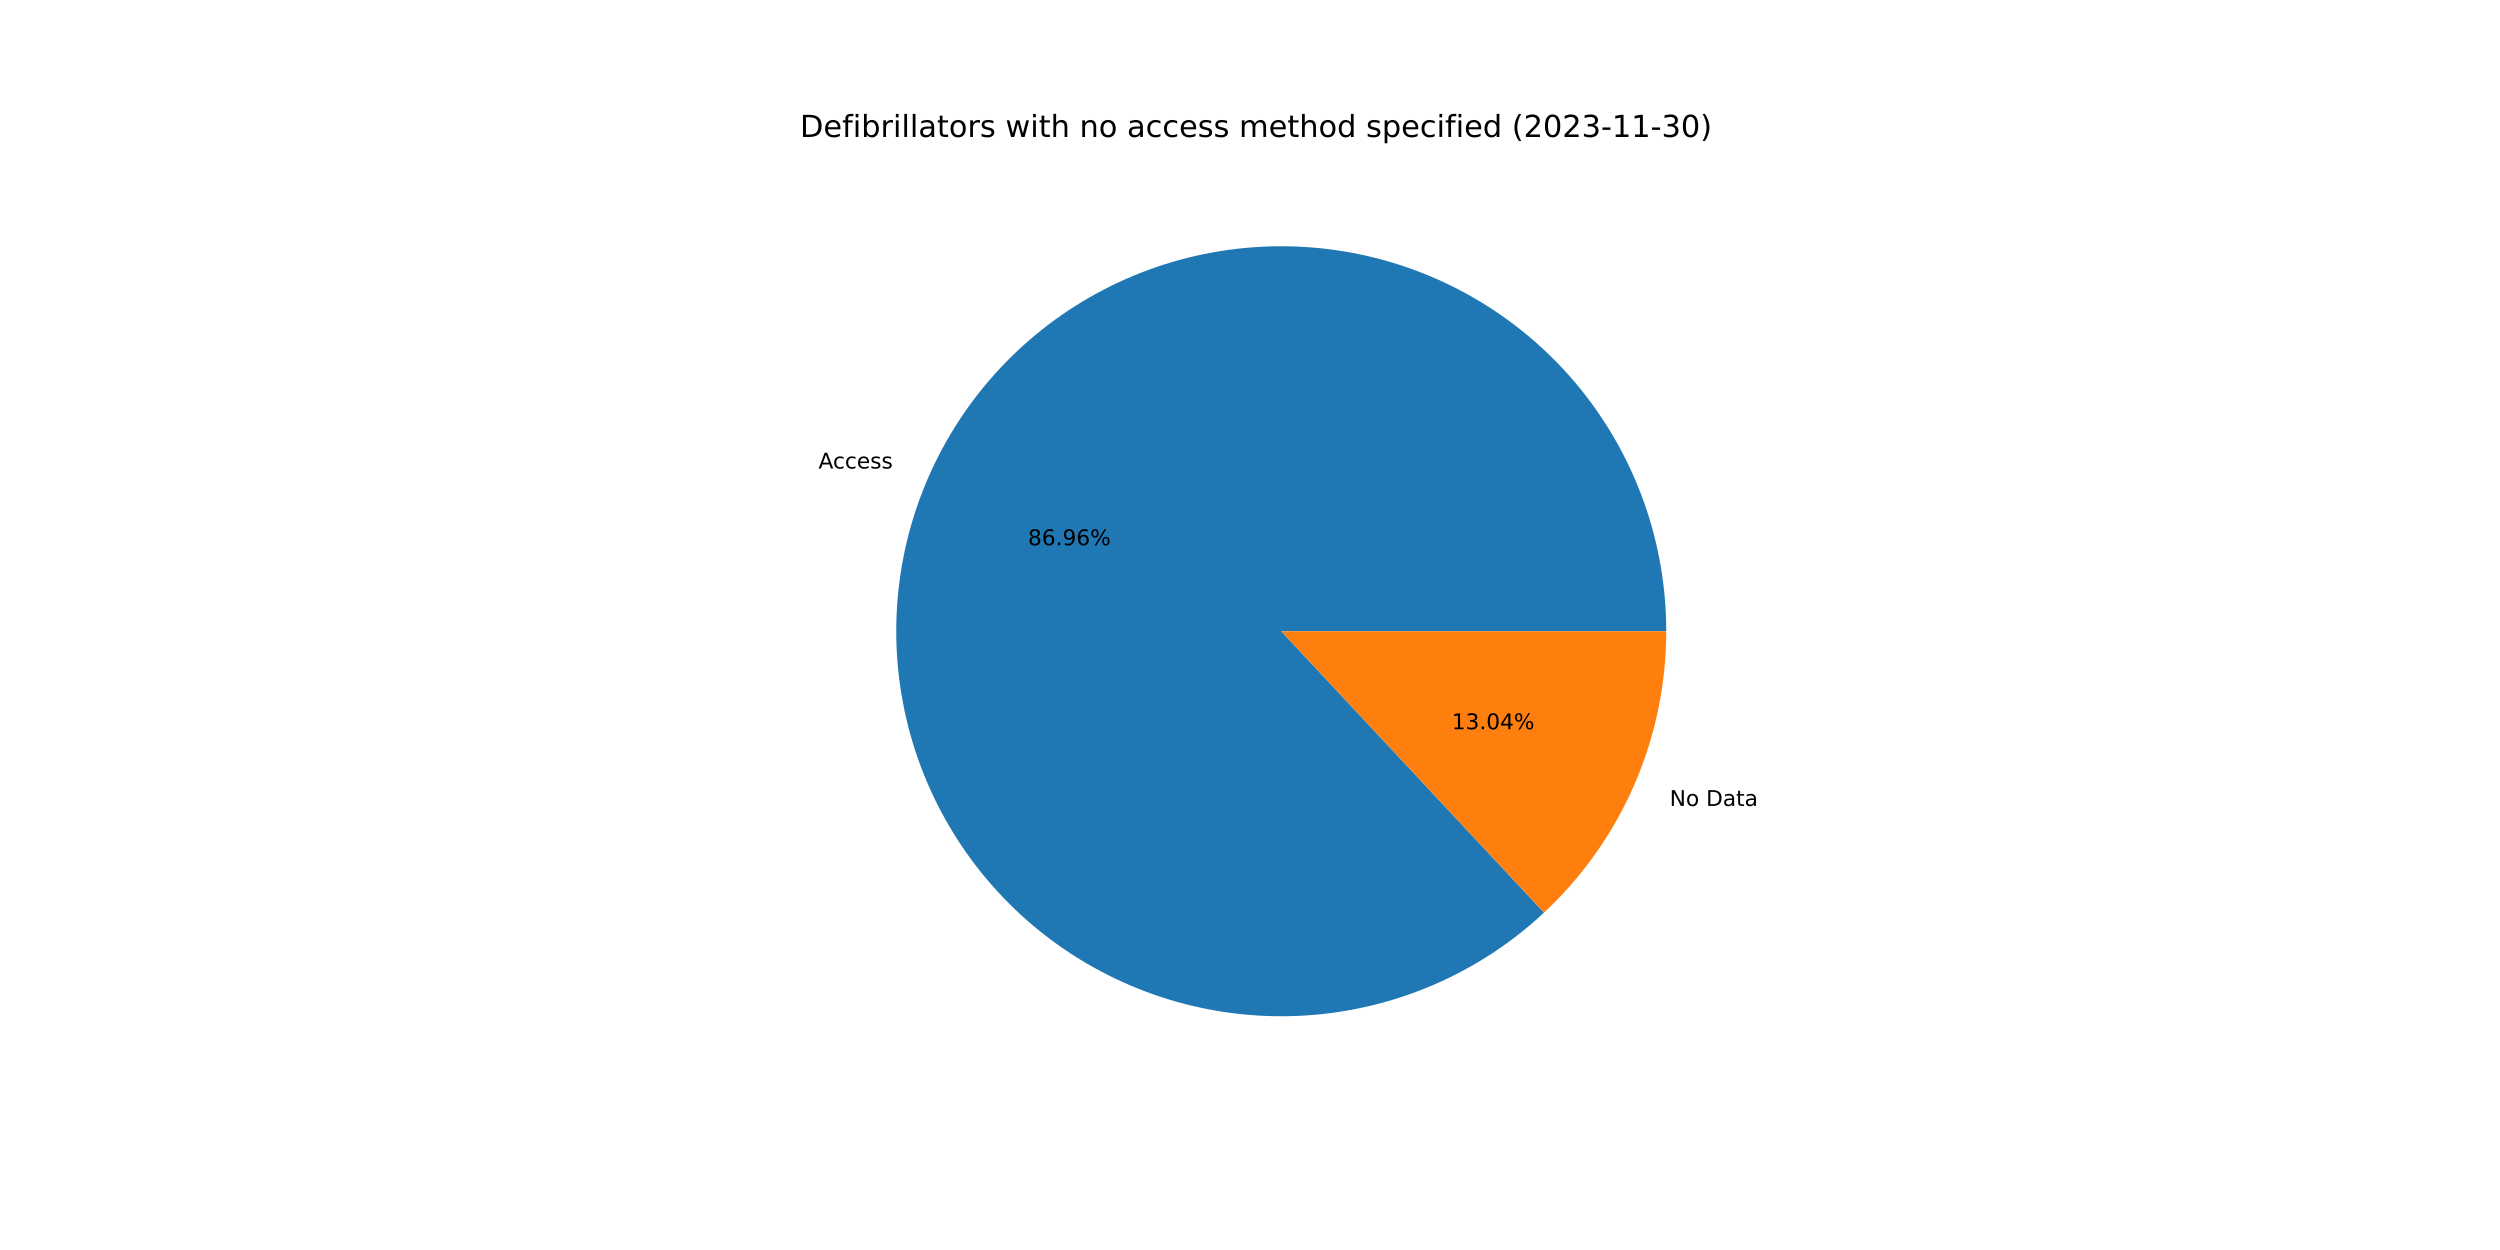
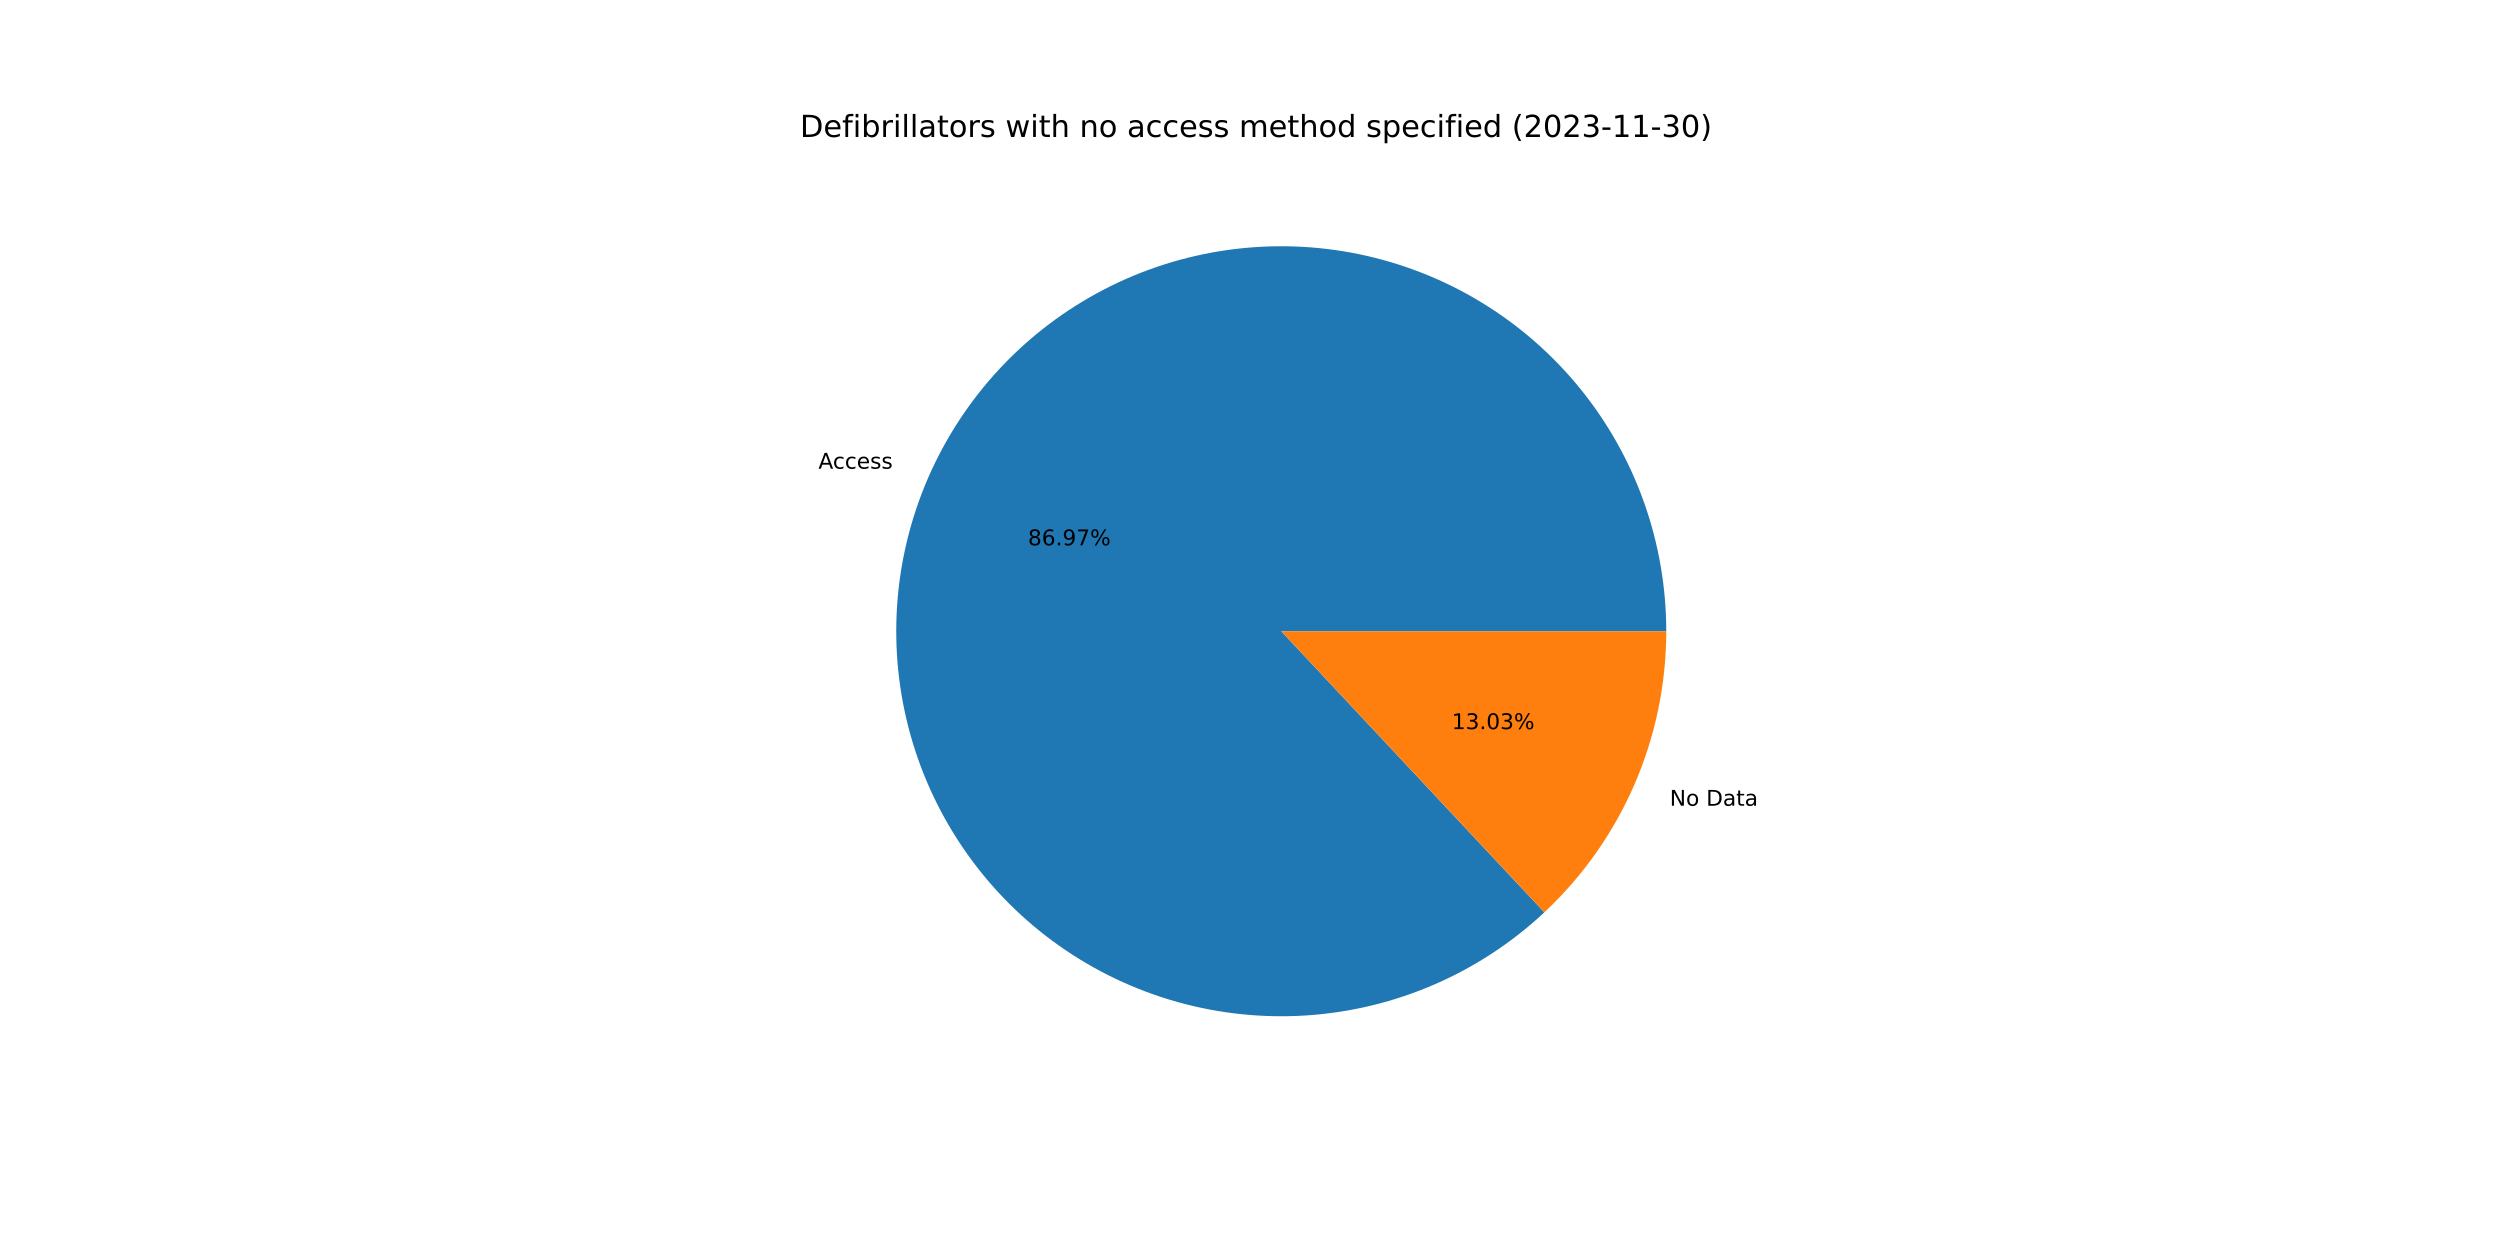
<svg xmlns="http://www.w3.org/2000/svg" xmlns:xlink="http://www.w3.org/1999/xlink" width="1152pt" height="576pt" viewBox="0 0 1152 576" version="1.1">
  <defs>
    <style type="text/css">*{stroke-linejoin: round; stroke-linecap: butt}</style>
  </defs>
  <g id="figure_1">
    <g id="patch_1">
      <path d="M 0 576  L 1152 576  L 1152 0  L 0 0  z " style="fill: #ffffff" />
    </g>
    <g id="axes_1">
      <g id="patch_2">
-         <path d="M 767.808 290.88  C 767.808 270.637 764.343 250.543 757.564 231.469  C 750.786 212.395 740.792 194.622 728.017 178.919  C 715.242 163.217 699.873 149.816 682.577 139.298  C 665.281 128.781 646.312 121.301 626.493 117.182  C 606.673 113.064 586.295 112.368 566.241 115.125  C 546.186 117.881 526.751 124.05 508.778 133.363  C 490.805 142.677 474.558 154.998 460.742 169.792  C 446.925 184.586 435.742 201.637 427.678 220.204  C 419.614 238.771 414.786 258.582 413.405 278.778  C 412.024 298.973 414.11 319.257 419.572 338.749  C 425.034 358.241 433.792 376.655 445.466 393.192  C 457.14 409.729 471.559 424.147 488.097 435.82  C 504.635 447.493 523.05 456.25 542.542 461.711  C 562.034 467.172 582.318 469.256 602.514 467.874  C 622.709 466.492 642.52 461.663 661.086 453.598  C 679.653 445.532 696.703 434.348 711.496 420.531  L 590.4 290.88  L 767.808 290.88  z " style="fill: #1f77b4" />
+         <path d="M 767.808 290.88  C 767.808 270.634 764.342 250.536 757.561 231.459  C 750.779 212.382 740.782 194.606 728.003 178.902  C 715.223 163.198 699.85 149.797 682.549 139.281  C 665.248 128.765 646.273 121.287 626.449 117.173  C 606.625 113.059 586.243 112.369 566.186 115.132  C 546.129 117.896 526.692 124.072 508.719 133.394  C 490.746 142.716 474.501 155.046 460.689 169.849  C 446.876 184.652 435.699 201.711 427.643 220.285  C 419.586 238.86 414.768 258.677 413.399 278.877  C 412.029 299.077 414.127 319.363 419.602 338.855  C 425.077 358.348 433.849 376.759 445.536 393.292  C 457.224 409.824 471.656 424.234 488.206 435.897  C 504.756 447.56 523.18 456.304 542.681 461.75  C 562.181 467.196 582.47 469.263 602.668 467.863  C 622.866 466.463 642.676 461.616 661.239 453.531  C 679.801 445.447 696.843 434.244 711.626 420.41  L 590.4 290.88  L 767.808 290.88  z " style="fill: #1f77b4" />
      </g>
      <g id="patch_3">
-         <path d="M 711.496 420.531  C 729.266 403.933 743.435 383.859 753.122 361.556  C 762.809 339.253 767.808 315.195 767.808 290.88  L 590.4 290.88  L 711.496 420.531  z " style="fill: #ff7f0e" />
+         <path d="M 711.626 420.41  C 729.357 403.815 743.494 383.755 753.157 361.475  C 762.821 339.195 767.808 315.166 767.808 290.88  L 590.4 290.88  L 711.626 420.41  z " style="fill: #ff7f0e" />
      </g>
      <g id="matplotlib.axis_1" />
      <g id="matplotlib.axis_2" />
      <g id="text_1">
-         <g transform="translate(377.1712 215.8958)scale(0.1 -0.1)">
+         <g transform="translate(377.1324 215.9852)scale(0.1 -0.1)">
          <defs>
            <path id="DejaVuSans-41" d="M 2188 4044  L 1331 1722  L 3047 1722  L 2188 4044  z M 1831 4666  L 2547 4666  L 4325 0  L 3669 0  L 3244 1197  L 1141 1197  L 716 0  L 50 0  L 1831 4666  z " transform="scale(0.015625)" />
            <path id="DejaVuSans-63" d="M 3122 3366  L 3122 2828  Q 2878 2963 2633 3030  Q 2388 3097 2138 3097  Q 1578 3097 1268 2742  Q 959 2388 959 1747  Q 959 1106 1268 751  Q 1578 397 2138 397  Q 2388 397 2633 464  Q 2878 531 3122 666  L 3122 134  Q 2881 22 2623 -34  Q 2366 -91 2075 -91  Q 1284 -91 818 406  Q 353 903 353 1747  Q 353 2603 823 3093  Q 1294 3584 2113 3584  Q 2378 3584 2631 3529  Q 2884 3475 3122 3366  z " transform="scale(0.015625)" />
            <path id="DejaVuSans-65" d="M 3597 1894  L 3597 1613  L 953 1613  Q 991 1019 1311 708  Q 1631 397 2203 397  Q 2534 397 2845 478  Q 3156 559 3463 722  L 3463 178  Q 3153 47 2828 -22  Q 2503 -91 2169 -91  Q 1331 -91 842 396  Q 353 884 353 1716  Q 353 2575 817 3079  Q 1281 3584 2069 3584  Q 2775 3584 3186 3129  Q 3597 2675 3597 1894  z M 3022 2063  Q 3016 2534 2758 2815  Q 2500 3097 2075 3097  Q 1594 3097 1305 2825  Q 1016 2553 972 2059  L 3022 2063  z " transform="scale(0.015625)" />
            <path id="DejaVuSans-73" d="M 2834 3397  L 2834 2853  Q 2591 2978 2328 3040  Q 2066 3103 1784 3103  Q 1356 3103 1142 2972  Q 928 2841 928 2578  Q 928 2378 1081 2264  Q 1234 2150 1697 2047  L 1894 2003  Q 2506 1872 2764 1633  Q 3022 1394 3022 966  Q 3022 478 2636 193  Q 2250 -91 1575 -91  Q 1294 -91 989 -36  Q 684 19 347 128  L 347 722  Q 666 556 975 473  Q 1284 391 1588 391  Q 1994 391 2212 530  Q 2431 669 2431 922  Q 2431 1156 2273 1281  Q 2116 1406 1581 1522  L 1381 1569  Q 847 1681 609 1914  Q 372 2147 372 2553  Q 372 3047 722 3315  Q 1072 3584 1716 3584  Q 2034 3584 2315 3537  Q 2597 3491 2834 3397  z " transform="scale(0.015625)" />
          </defs>
          <use xlink:href="#DejaVuSans-41" />
          <use xlink:href="#DejaVuSans-63" x="66.658" />
          <use xlink:href="#DejaVuSans-63" x="121.639" />
          <use xlink:href="#DejaVuSans-65" x="176.619" />
          <use xlink:href="#DejaVuSans-73" x="238.143" />
          <use xlink:href="#DejaVuSans-73" x="290.242" />
        </g>
      </g>
      <g id="text_2">
-         <g transform="translate(473.7019 251.2338)scale(0.1 -0.1)">
+         <g transform="translate(473.6807 251.2826)scale(0.1 -0.1)">
          <defs>
            <path id="DejaVuSans-38" d="M 2034 2216  Q 1584 2216 1326 1975  Q 1069 1734 1069 1313  Q 1069 891 1326 650  Q 1584 409 2034 409  Q 2484 409 2743 651  Q 3003 894 3003 1313  Q 3003 1734 2745 1975  Q 2488 2216 2034 2216  z M 1403 2484  Q 997 2584 770 2862  Q 544 3141 544 3541  Q 544 4100 942 4425  Q 1341 4750 2034 4750  Q 2731 4750 3128 4425  Q 3525 4100 3525 3541  Q 3525 3141 3298 2862  Q 3072 2584 2669 2484  Q 3125 2378 3379 2068  Q 3634 1759 3634 1313  Q 3634 634 3220 271  Q 2806 -91 2034 -91  Q 1263 -91 848 271  Q 434 634 434 1313  Q 434 1759 690 2068  Q 947 2378 1403 2484  z M 1172 3481  Q 1172 3119 1398 2916  Q 1625 2713 2034 2713  Q 2441 2713 2670 2916  Q 2900 3119 2900 3481  Q 2900 3844 2670 4047  Q 2441 4250 2034 4250  Q 1625 4250 1398 4047  Q 1172 3844 1172 3481  z " transform="scale(0.015625)" />
            <path id="DejaVuSans-36" d="M 2113 2584  Q 1688 2584 1439 2293  Q 1191 2003 1191 1497  Q 1191 994 1439 701  Q 1688 409 2113 409  Q 2538 409 2786 701  Q 3034 994 3034 1497  Q 3034 2003 2786 2293  Q 2538 2584 2113 2584  z M 3366 4563  L 3366 3988  Q 3128 4100 2886 4159  Q 2644 4219 2406 4219  Q 1781 4219 1451 3797  Q 1122 3375 1075 2522  Q 1259 2794 1537 2939  Q 1816 3084 2150 3084  Q 2853 3084 3261 2657  Q 3669 2231 3669 1497  Q 3669 778 3244 343  Q 2819 -91 2113 -91  Q 1303 -91 875 529  Q 447 1150 447 2328  Q 447 3434 972 4092  Q 1497 4750 2381 4750  Q 2619 4750 2861 4703  Q 3103 4656 3366 4563  z " transform="scale(0.015625)" />
            <path id="DejaVuSans-2e" d="M 684 794  L 1344 794  L 1344 0  L 684 0  L 684 794  z " transform="scale(0.015625)" />
            <path id="DejaVuSans-39" d="M 703 97  L 703 672  Q 941 559 1184 500  Q 1428 441 1663 441  Q 2288 441 2617 861  Q 2947 1281 2994 2138  Q 2813 1869 2534 1725  Q 2256 1581 1919 1581  Q 1219 1581 811 2004  Q 403 2428 403 3163  Q 403 3881 828 4315  Q 1253 4750 1959 4750  Q 2769 4750 3195 4129  Q 3622 3509 3622 2328  Q 3622 1225 3098 567  Q 2575 -91 1691 -91  Q 1453 -91 1209 -44  Q 966 3 703 97  z M 1959 2075  Q 2384 2075 2632 2365  Q 2881 2656 2881 3163  Q 2881 3666 2632 3958  Q 2384 4250 1959 4250  Q 1534 4250 1286 3958  Q 1038 3666 1038 3163  Q 1038 2656 1286 2365  Q 1534 2075 1959 2075  z " transform="scale(0.015625)" />
+             <path id="DejaVuSans-37" d="M 525 4666  L 3525 4666  L 3525 4397  L 1831 0  L 1172 0  L 2766 4134  L 525 4134  L 525 4666  z " transform="scale(0.015625)" />
            <path id="DejaVuSans-25" d="M 4653 2053  Q 4381 2053 4226 1822  Q 4072 1591 4072 1178  Q 4072 772 4226 539  Q 4381 306 4653 306  Q 4919 306 5073 539  Q 5228 772 5228 1178  Q 5228 1588 5073 1820  Q 4919 2053 4653 2053  z M 4653 2450  Q 5147 2450 5437 2106  Q 5728 1763 5728 1178  Q 5728 594 5436 251  Q 5144 -91 4653 -91  Q 4153 -91 3862 251  Q 3572 594 3572 1178  Q 3572 1766 3864 2108  Q 4156 2450 4653 2450  z M 1428 4353  Q 1159 4353 1004 4120  Q 850 3888 850 3481  Q 850 3069 1003 2837  Q 1156 2606 1428 2606  Q 1700 2606 1854 2837  Q 2009 3069 2009 3481  Q 2009 3884 1853 4118  Q 1697 4353 1428 4353  z M 4250 4750  L 4750 4750  L 1831 -91  L 1331 -91  L 4250 4750  z M 1428 4750  Q 1922 4750 2215 4408  Q 2509 4066 2509 3481  Q 2509 2891 2217 2550  Q 1925 2209 1428 2209  Q 931 2209 642 2551  Q 353 2894 353 3481  Q 353 4063 643 4406  Q 934 4750 1428 4750  z " transform="scale(0.015625)" />
          </defs>
          <use xlink:href="#DejaVuSans-38" />
          <use xlink:href="#DejaVuSans-36" x="63.623" />
          <use xlink:href="#DejaVuSans-2e" x="127.246" />
          <use xlink:href="#DejaVuSans-39" x="159.033" />
-           <use xlink:href="#DejaVuSans-36" x="222.656" />
+           <use xlink:href="#DejaVuSans-37" x="222.656" />
          <use xlink:href="#DejaVuSans-25" x="286.279" />
        </g>
      </g>
      <g id="text_3">
-         <g transform="translate(769.3944 371.3829)scale(0.1 -0.1)">
+         <g transform="translate(769.4332 371.2935)scale(0.1 -0.1)">
          <defs>
            <path id="DejaVuSans-4e" d="M 628 4666  L 1478 4666  L 3547 763  L 3547 4666  L 4159 4666  L 4159 0  L 3309 0  L 1241 3903  L 1241 0  L 628 0  L 628 4666  z " transform="scale(0.015625)" />
            <path id="DejaVuSans-6f" d="M 1959 3097  Q 1497 3097 1228 2736  Q 959 2375 959 1747  Q 959 1119 1226 758  Q 1494 397 1959 397  Q 2419 397 2687 759  Q 2956 1122 2956 1747  Q 2956 2369 2687 2733  Q 2419 3097 1959 3097  z M 1959 3584  Q 2709 3584 3137 3096  Q 3566 2609 3566 1747  Q 3566 888 3137 398  Q 2709 -91 1959 -91  Q 1206 -91 779 398  Q 353 888 353 1747  Q 353 2609 779 3096  Q 1206 3584 1959 3584  z " transform="scale(0.015625)" />
            <path id="DejaVuSans-20" transform="scale(0.015625)" />
            <path id="DejaVuSans-44" d="M 1259 4147  L 1259 519  L 2022 519  Q 2988 519 3436 956  Q 3884 1394 3884 2338  Q 3884 3275 3436 3711  Q 2988 4147 2022 4147  L 1259 4147  z M 628 4666  L 1925 4666  Q 3281 4666 3915 4102  Q 4550 3538 4550 2338  Q 4550 1131 3912 565  Q 3275 0 1925 0  L 628 0  L 628 4666  z " transform="scale(0.015625)" />
            <path id="DejaVuSans-61" d="M 2194 1759  Q 1497 1759 1228 1600  Q 959 1441 959 1056  Q 959 750 1161 570  Q 1363 391 1709 391  Q 2188 391 2477 730  Q 2766 1069 2766 1631  L 2766 1759  L 2194 1759  z M 3341 1997  L 3341 0  L 2766 0  L 2766 531  Q 2569 213 2275 61  Q 1981 -91 1556 -91  Q 1019 -91 701 211  Q 384 513 384 1019  Q 384 1609 779 1909  Q 1175 2209 1959 2209  L 2766 2209  L 2766 2266  Q 2766 2663 2505 2880  Q 2244 3097 1772 3097  Q 1472 3097 1187 3025  Q 903 2953 641 2809  L 641 3341  Q 956 3463 1253 3523  Q 1550 3584 1831 3584  Q 2591 3584 2966 3190  Q 3341 2797 3341 1997  z " transform="scale(0.015625)" />
            <path id="DejaVuSans-74" d="M 1172 4494  L 1172 3500  L 2356 3500  L 2356 3053  L 1172 3053  L 1172 1153  Q 1172 725 1289 603  Q 1406 481 1766 481  L 2356 481  L 2356 0  L 1766 0  Q 1100 0 847 248  Q 594 497 594 1153  L 594 3053  L 172 3053  L 172 3500  L 594 3500  L 594 4494  L 1172 4494  z " transform="scale(0.015625)" />
          </defs>
          <use xlink:href="#DejaVuSans-4e" />
          <use xlink:href="#DejaVuSans-6f" x="74.805" />
          <use xlink:href="#DejaVuSans-20" x="135.986" />
          <use xlink:href="#DejaVuSans-44" x="167.773" />
          <use xlink:href="#DejaVuSans-61" x="244.775" />
          <use xlink:href="#DejaVuSans-74" x="306.055" />
          <use xlink:href="#DejaVuSans-61" x="345.264" />
        </g>
      </g>
      <g id="text_4">
-         <g transform="translate(668.9685 336.045)scale(0.1 -0.1)">
+         <g transform="translate(668.9896 335.9962)scale(0.1 -0.1)">
          <defs>
            <path id="DejaVuSans-31" d="M 794 531  L 1825 531  L 1825 4091  L 703 3866  L 703 4441  L 1819 4666  L 2450 4666  L 2450 531  L 3481 531  L 3481 0  L 794 0  L 794 531  z " transform="scale(0.015625)" />
            <path id="DejaVuSans-33" d="M 2597 2516  Q 3050 2419 3304 2112  Q 3559 1806 3559 1356  Q 3559 666 3084 287  Q 2609 -91 1734 -91  Q 1441 -91 1130 -33  Q 819 25 488 141  L 488 750  Q 750 597 1062 519  Q 1375 441 1716 441  Q 2309 441 2620 675  Q 2931 909 2931 1356  Q 2931 1769 2642 2001  Q 2353 2234 1838 2234  L 1294 2234  L 1294 2753  L 1863 2753  Q 2328 2753 2575 2939  Q 2822 3125 2822 3475  Q 2822 3834 2567 4026  Q 2313 4219 1838 4219  Q 1578 4219 1281 4162  Q 984 4106 628 3988  L 628 4550  Q 988 4650 1302 4700  Q 1616 4750 1894 4750  Q 2613 4750 3031 4423  Q 3450 4097 3450 3541  Q 3450 3153 3228 2886  Q 3006 2619 2597 2516  z " transform="scale(0.015625)" />
            <path id="DejaVuSans-30" d="M 2034 4250  Q 1547 4250 1301 3770  Q 1056 3291 1056 2328  Q 1056 1369 1301 889  Q 1547 409 2034 409  Q 2525 409 2770 889  Q 3016 1369 3016 2328  Q 3016 3291 2770 3770  Q 2525 4250 2034 4250  z M 2034 4750  Q 2819 4750 3233 4129  Q 3647 3509 3647 2328  Q 3647 1150 3233 529  Q 2819 -91 2034 -91  Q 1250 -91 836 529  Q 422 1150 422 2328  Q 422 3509 836 4129  Q 1250 4750 2034 4750  z " transform="scale(0.015625)" />
-             <path id="DejaVuSans-34" d="M 2419 4116  L 825 1625  L 2419 1625  L 2419 4116  z M 2253 4666  L 3047 4666  L 3047 1625  L 3713 1625  L 3713 1100  L 3047 1100  L 3047 0  L 2419 0  L 2419 1100  L 313 1100  L 313 1709  L 2253 4666  z " transform="scale(0.015625)" />
          </defs>
          <use xlink:href="#DejaVuSans-31" />
          <use xlink:href="#DejaVuSans-33" x="63.623" />
          <use xlink:href="#DejaVuSans-2e" x="127.246" />
          <use xlink:href="#DejaVuSans-30" x="159.033" />
-           <use xlink:href="#DejaVuSans-34" x="222.656" />
+           <use xlink:href="#DejaVuSans-33" x="222.656" />
          <use xlink:href="#DejaVuSans-25" x="286.279" />
        </g>
      </g>
      <g id="text_5">
        <g transform="translate(368.64 63.12)scale(0.14 -0.14)">
          <defs>
            <path id="DejaVuSans-66" d="M 2375 4863  L 2375 4384  L 1825 4384  Q 1516 4384 1395 4259  Q 1275 4134 1275 3809  L 1275 3500  L 2222 3500  L 2222 3053  L 1275 3053  L 1275 0  L 697 0  L 697 3053  L 147 3053  L 147 3500  L 697 3500  L 697 3744  Q 697 4328 969 4595  Q 1241 4863 1831 4863  L 2375 4863  z " transform="scale(0.015625)" />
            <path id="DejaVuSans-69" d="M 603 3500  L 1178 3500  L 1178 0  L 603 0  L 603 3500  z M 603 4863  L 1178 4863  L 1178 4134  L 603 4134  L 603 4863  z " transform="scale(0.015625)" />
            <path id="DejaVuSans-62" d="M 3116 1747  Q 3116 2381 2855 2742  Q 2594 3103 2138 3103  Q 1681 3103 1420 2742  Q 1159 2381 1159 1747  Q 1159 1113 1420 752  Q 1681 391 2138 391  Q 2594 391 2855 752  Q 3116 1113 3116 1747  z M 1159 2969  Q 1341 3281 1617 3432  Q 1894 3584 2278 3584  Q 2916 3584 3314 3078  Q 3713 2572 3713 1747  Q 3713 922 3314 415  Q 2916 -91 2278 -91  Q 1894 -91 1617 61  Q 1341 213 1159 525  L 1159 0  L 581 0  L 581 4863  L 1159 4863  L 1159 2969  z " transform="scale(0.015625)" />
            <path id="DejaVuSans-72" d="M 2631 2963  Q 2534 3019 2420 3045  Q 2306 3072 2169 3072  Q 1681 3072 1420 2755  Q 1159 2438 1159 1844  L 1159 0  L 581 0  L 581 3500  L 1159 3500  L 1159 2956  Q 1341 3275 1631 3429  Q 1922 3584 2338 3584  Q 2397 3584 2469 3576  Q 2541 3569 2628 3553  L 2631 2963  z " transform="scale(0.015625)" />
            <path id="DejaVuSans-6c" d="M 603 4863  L 1178 4863  L 1178 0  L 603 0  L 603 4863  z " transform="scale(0.015625)" />
            <path id="DejaVuSans-77" d="M 269 3500  L 844 3500  L 1563 769  L 2278 3500  L 2956 3500  L 3675 769  L 4391 3500  L 4966 3500  L 4050 0  L 3372 0  L 2619 2869  L 1863 0  L 1184 0  L 269 3500  z " transform="scale(0.015625)" />
            <path id="DejaVuSans-68" d="M 3513 2113  L 3513 0  L 2938 0  L 2938 2094  Q 2938 2591 2744 2837  Q 2550 3084 2163 3084  Q 1697 3084 1428 2787  Q 1159 2491 1159 1978  L 1159 0  L 581 0  L 581 4863  L 1159 4863  L 1159 2956  Q 1366 3272 1645 3428  Q 1925 3584 2291 3584  Q 2894 3584 3203 3211  Q 3513 2838 3513 2113  z " transform="scale(0.015625)" />
            <path id="DejaVuSans-6e" d="M 3513 2113  L 3513 0  L 2938 0  L 2938 2094  Q 2938 2591 2744 2837  Q 2550 3084 2163 3084  Q 1697 3084 1428 2787  Q 1159 2491 1159 1978  L 1159 0  L 581 0  L 581 3500  L 1159 3500  L 1159 2956  Q 1366 3272 1645 3428  Q 1925 3584 2291 3584  Q 2894 3584 3203 3211  Q 3513 2838 3513 2113  z " transform="scale(0.015625)" />
            <path id="DejaVuSans-6d" d="M 3328 2828  Q 3544 3216 3844 3400  Q 4144 3584 4550 3584  Q 5097 3584 5394 3201  Q 5691 2819 5691 2113  L 5691 0  L 5113 0  L 5113 2094  Q 5113 2597 4934 2840  Q 4756 3084 4391 3084  Q 3944 3084 3684 2787  Q 3425 2491 3425 1978  L 3425 0  L 2847 0  L 2847 2094  Q 2847 2600 2669 2842  Q 2491 3084 2119 3084  Q 1678 3084 1418 2786  Q 1159 2488 1159 1978  L 1159 0  L 581 0  L 581 3500  L 1159 3500  L 1159 2956  Q 1356 3278 1631 3431  Q 1906 3584 2284 3584  Q 2666 3584 2933 3390  Q 3200 3197 3328 2828  z " transform="scale(0.015625)" />
            <path id="DejaVuSans-64" d="M 2906 2969  L 2906 4863  L 3481 4863  L 3481 0  L 2906 0  L 2906 525  Q 2725 213 2448 61  Q 2172 -91 1784 -91  Q 1150 -91 751 415  Q 353 922 353 1747  Q 353 2572 751 3078  Q 1150 3584 1784 3584  Q 2172 3584 2448 3432  Q 2725 3281 2906 2969  z M 947 1747  Q 947 1113 1208 752  Q 1469 391 1925 391  Q 2381 391 2643 752  Q 2906 1113 2906 1747  Q 2906 2381 2643 2742  Q 2381 3103 1925 3103  Q 1469 3103 1208 2742  Q 947 2381 947 1747  z " transform="scale(0.015625)" />
            <path id="DejaVuSans-70" d="M 1159 525  L 1159 -1331  L 581 -1331  L 581 3500  L 1159 3500  L 1159 2969  Q 1341 3281 1617 3432  Q 1894 3584 2278 3584  Q 2916 3584 3314 3078  Q 3713 2572 3713 1747  Q 3713 922 3314 415  Q 2916 -91 2278 -91  Q 1894 -91 1617 61  Q 1341 213 1159 525  z M 3116 1747  Q 3116 2381 2855 2742  Q 2594 3103 2138 3103  Q 1681 3103 1420 2742  Q 1159 2381 1159 1747  Q 1159 1113 1420 752  Q 1681 391 2138 391  Q 2594 391 2855 752  Q 3116 1113 3116 1747  z " transform="scale(0.015625)" />
            <path id="DejaVuSans-28" d="M 1984 4856  Q 1566 4138 1362 3434  Q 1159 2731 1159 2009  Q 1159 1288 1364 580  Q 1569 -128 1984 -844  L 1484 -844  Q 1016 -109 783 600  Q 550 1309 550 2009  Q 550 2706 781 3412  Q 1013 4119 1484 4856  L 1984 4856  z " transform="scale(0.015625)" />
            <path id="DejaVuSans-32" d="M 1228 531  L 3431 531  L 3431 0  L 469 0  L 469 531  Q 828 903 1448 1529  Q 2069 2156 2228 2338  Q 2531 2678 2651 2914  Q 2772 3150 2772 3378  Q 2772 3750 2511 3984  Q 2250 4219 1831 4219  Q 1534 4219 1204 4116  Q 875 4013 500 3803  L 500 4441  Q 881 4594 1212 4672  Q 1544 4750 1819 4750  Q 2544 4750 2975 4387  Q 3406 4025 3406 3419  Q 3406 3131 3298 2873  Q 3191 2616 2906 2266  Q 2828 2175 2409 1742  Q 1991 1309 1228 531  z " transform="scale(0.015625)" />
            <path id="DejaVuSans-2d" d="M 313 2009  L 1997 2009  L 1997 1497  L 313 1497  L 313 2009  z " transform="scale(0.015625)" />
            <path id="DejaVuSans-29" d="M 513 4856  L 1013 4856  Q 1481 4119 1714 3412  Q 1947 2706 1947 2009  Q 1947 1309 1714 600  Q 1481 -109 1013 -844  L 513 -844  Q 928 -128 1133 580  Q 1338 1288 1338 2009  Q 1338 2731 1133 3434  Q 928 4138 513 4856  z " transform="scale(0.015625)" />
          </defs>
          <use xlink:href="#DejaVuSans-44" />
          <use xlink:href="#DejaVuSans-65" x="77.002" />
          <use xlink:href="#DejaVuSans-66" x="138.525" />
          <use xlink:href="#DejaVuSans-69" x="173.73" />
          <use xlink:href="#DejaVuSans-62" x="201.514" />
          <use xlink:href="#DejaVuSans-72" x="264.99" />
          <use xlink:href="#DejaVuSans-69" x="306.104" />
          <use xlink:href="#DejaVuSans-6c" x="333.887" />
          <use xlink:href="#DejaVuSans-6c" x="361.67" />
          <use xlink:href="#DejaVuSans-61" x="389.453" />
          <use xlink:href="#DejaVuSans-74" x="450.732" />
          <use xlink:href="#DejaVuSans-6f" x="489.941" />
          <use xlink:href="#DejaVuSans-72" x="551.123" />
          <use xlink:href="#DejaVuSans-73" x="592.236" />
          <use xlink:href="#DejaVuSans-20" x="644.336" />
          <use xlink:href="#DejaVuSans-77" x="676.123" />
          <use xlink:href="#DejaVuSans-69" x="757.91" />
          <use xlink:href="#DejaVuSans-74" x="785.693" />
          <use xlink:href="#DejaVuSans-68" x="824.902" />
          <use xlink:href="#DejaVuSans-20" x="888.281" />
          <use xlink:href="#DejaVuSans-6e" x="920.068" />
          <use xlink:href="#DejaVuSans-6f" x="983.447" />
          <use xlink:href="#DejaVuSans-20" x="1044.629" />
          <use xlink:href="#DejaVuSans-61" x="1076.416" />
          <use xlink:href="#DejaVuSans-63" x="1137.695" />
          <use xlink:href="#DejaVuSans-63" x="1192.676" />
          <use xlink:href="#DejaVuSans-65" x="1247.656" />
          <use xlink:href="#DejaVuSans-73" x="1309.18" />
          <use xlink:href="#DejaVuSans-73" x="1361.279" />
          <use xlink:href="#DejaVuSans-20" x="1413.379" />
          <use xlink:href="#DejaVuSans-6d" x="1445.166" />
          <use xlink:href="#DejaVuSans-65" x="1542.578" />
          <use xlink:href="#DejaVuSans-74" x="1604.102" />
          <use xlink:href="#DejaVuSans-68" x="1643.311" />
          <use xlink:href="#DejaVuSans-6f" x="1706.689" />
          <use xlink:href="#DejaVuSans-64" x="1767.871" />
          <use xlink:href="#DejaVuSans-20" x="1831.348" />
          <use xlink:href="#DejaVuSans-73" x="1863.135" />
          <use xlink:href="#DejaVuSans-70" x="1915.234" />
          <use xlink:href="#DejaVuSans-65" x="1978.711" />
          <use xlink:href="#DejaVuSans-63" x="2040.234" />
          <use xlink:href="#DejaVuSans-69" x="2095.215" />
          <use xlink:href="#DejaVuSans-66" x="2122.998" />
          <use xlink:href="#DejaVuSans-69" x="2158.203" />
          <use xlink:href="#DejaVuSans-65" x="2185.986" />
          <use xlink:href="#DejaVuSans-64" x="2247.51" />
          <use xlink:href="#DejaVuSans-20" x="2310.986" />
          <use xlink:href="#DejaVuSans-28" x="2342.773" />
          <use xlink:href="#DejaVuSans-32" x="2381.787" />
          <use xlink:href="#DejaVuSans-30" x="2445.41" />
          <use xlink:href="#DejaVuSans-32" x="2509.033" />
          <use xlink:href="#DejaVuSans-33" x="2572.656" />
          <use xlink:href="#DejaVuSans-2d" x="2636.279" />
          <use xlink:href="#DejaVuSans-31" x="2672.363" />
          <use xlink:href="#DejaVuSans-31" x="2735.986" />
          <use xlink:href="#DejaVuSans-2d" x="2799.609" />
          <use xlink:href="#DejaVuSans-33" x="2835.693" />
          <use xlink:href="#DejaVuSans-30" x="2899.316" />
          <use xlink:href="#DejaVuSans-29" x="2962.939" />
        </g>
      </g>
    </g>
  </g>
</svg>
